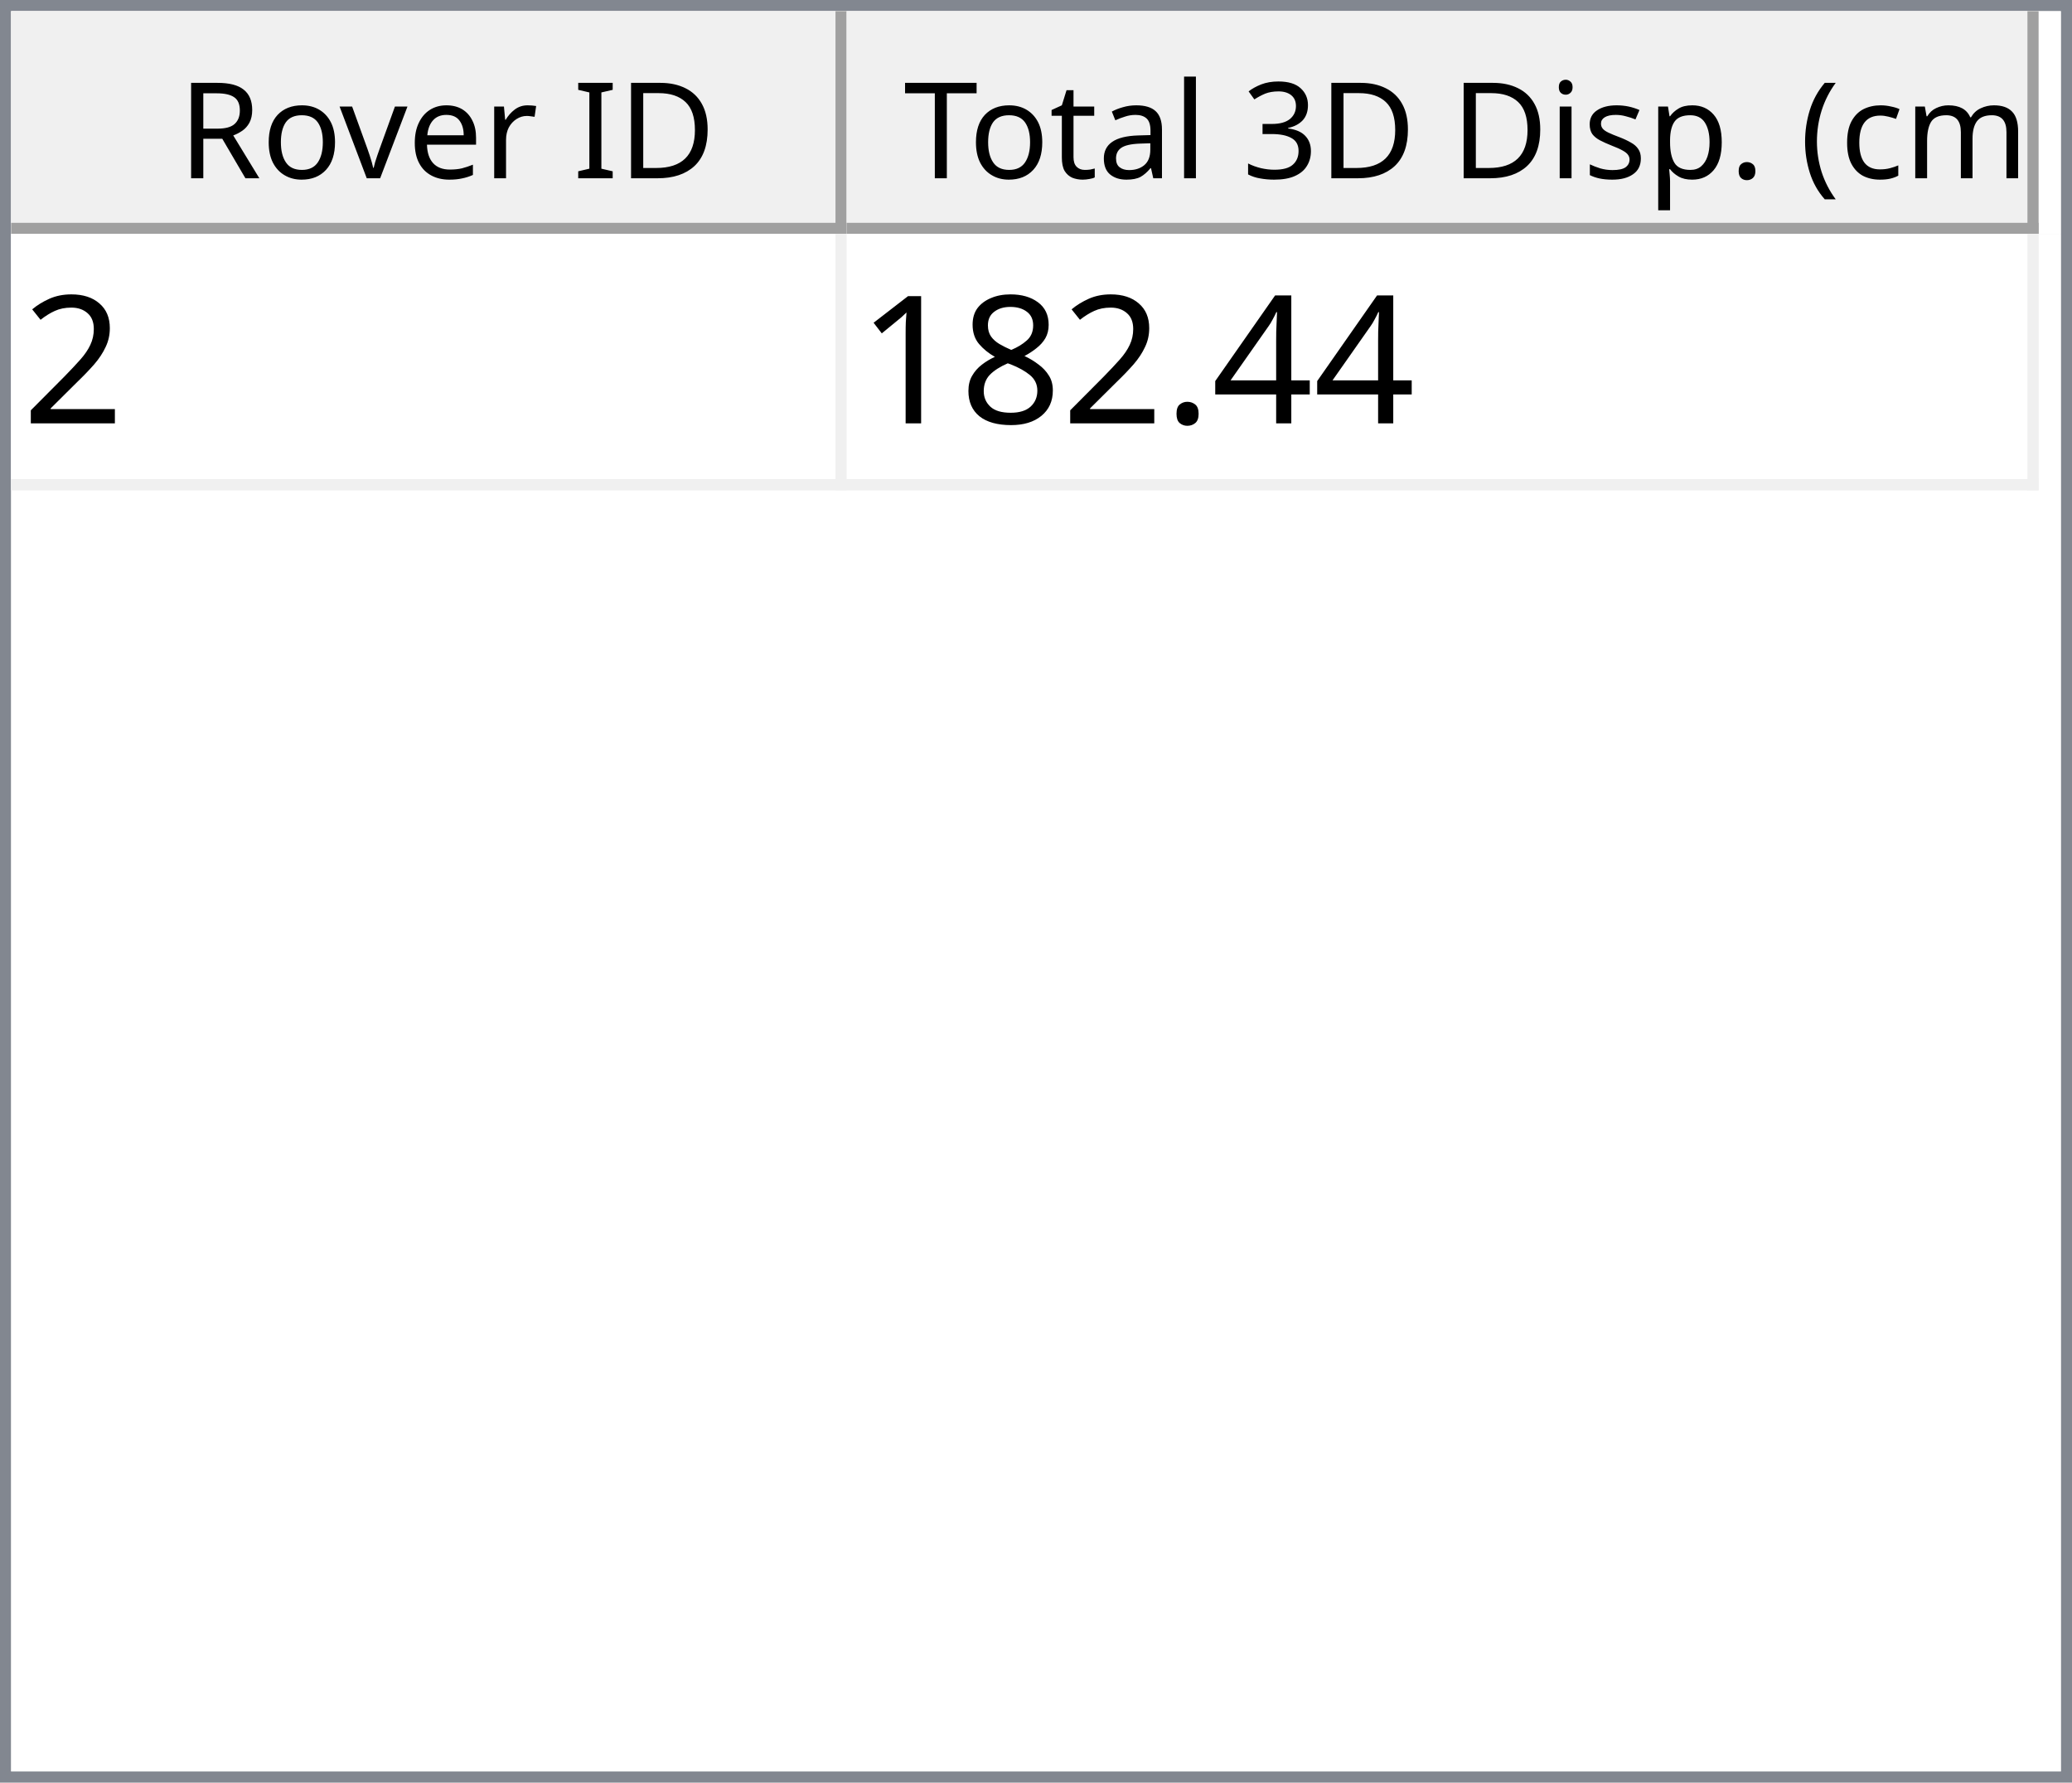
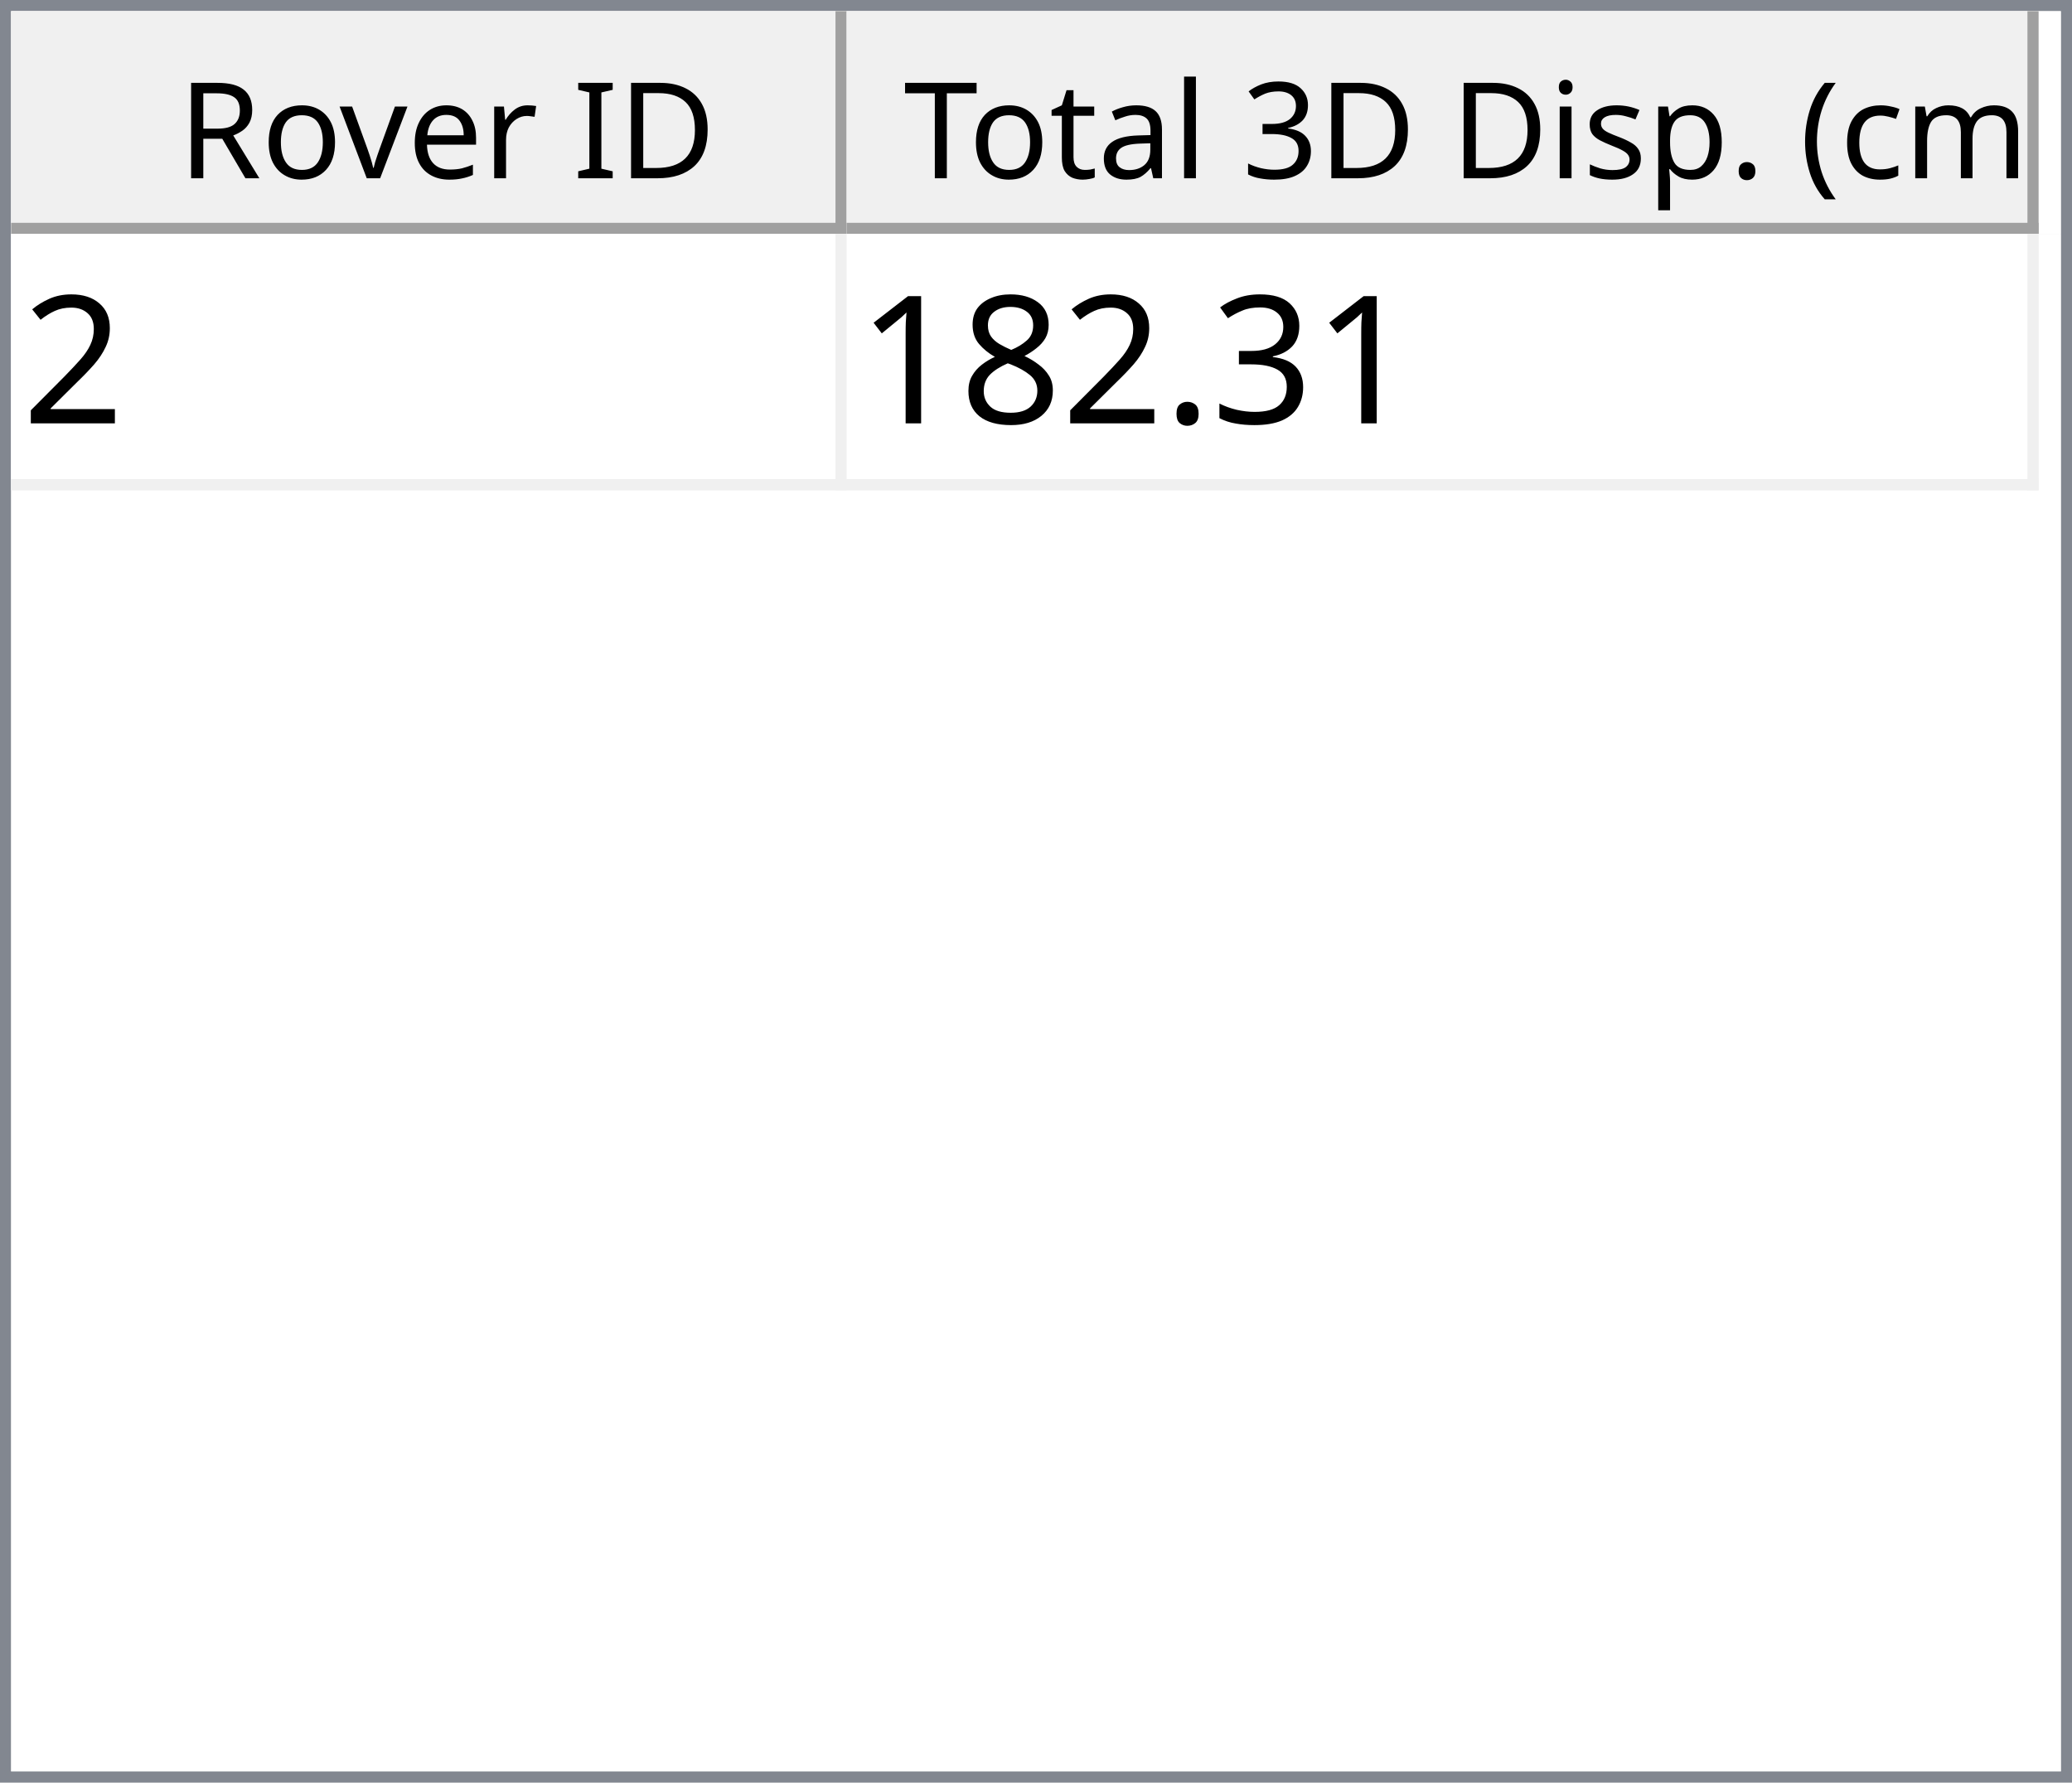
<svg xmlns="http://www.w3.org/2000/svg" style="fill-opacity:1; color-rendering:auto; color-interpolation:auto; text-rendering:auto; stroke:black; stroke-linecap:square; stroke-miterlimit:10; shape-rendering:auto; stroke-opacity:1; fill:black; stroke-dasharray:none; font-weight:normal; stroke-width:1; font-family:'Dialog'; font-style:normal; stroke-linejoin:miter; font-size:12px; stroke-dashoffset:0; image-rendering:auto;" width="186" height="160">
  <defs id="genericDefs" />
  <g>
    <defs id="defs1">
      <clipPath clipPathUnits="userSpaceOnUse" id="clipPath1">
        <path d="M0 0 L186 0 L186 160 L0 160 L0 0 Z" />
      </clipPath>
      <clipPath clipPathUnits="userSpaceOnUse" id="clipPath2">
        <path d="M0 0 L0 160 L186 160 L186 0 Z" />
      </clipPath>
      <clipPath clipPathUnits="userSpaceOnUse" id="clipPath3">
        <path d="M0 0 L0 20 L184 20 L184 0 Z" />
      </clipPath>
      <clipPath clipPathUnits="userSpaceOnUse" id="clipPath4">
        <path d="M0 0 L0 20 L75 20 L75 0 Z" />
      </clipPath>
      <clipPath clipPathUnits="userSpaceOnUse" id="clipPath5">
        <path d="M1 1 L1 19 L74 19 L74 1 Z" />
      </clipPath>
      <clipPath clipPathUnits="userSpaceOnUse" id="clipPath6">
        <path d="M0 0 L0 18 L73 18 L73 0 Z" />
      </clipPath>
      <clipPath clipPathUnits="userSpaceOnUse" id="clipPath7">
        <path d="M-0.5 -0.5 L-0.5 19.5 L74.5 19.5 L74.5 -0.5 Z" />
      </clipPath>
      <clipPath clipPathUnits="userSpaceOnUse" id="clipPath8">
        <path d="M0 0 L0 20 L107 20 L107 0 Z" />
      </clipPath>
      <clipPath clipPathUnits="userSpaceOnUse" id="clipPath9">
        <path d="M1 1 L1 19 L106 19 L106 1 Z" />
      </clipPath>
      <clipPath clipPathUnits="userSpaceOnUse" id="clipPath10">
        <path d="M0 0 L0 18 L105 18 L105 0 Z" />
      </clipPath>
      <clipPath clipPathUnits="userSpaceOnUse" id="clipPath11">
        <path d="M-0.5 -0.5 L-0.5 19.5 L106.5 19.5 L106.5 -0.5 Z" />
      </clipPath>
      <clipPath clipPathUnits="userSpaceOnUse" id="clipPath12">
        <path d="M0 0 L0 138 L184 138 L184 0 Z" />
      </clipPath>
      <clipPath clipPathUnits="userSpaceOnUse" id="clipPath13">
        <path d="M0 0 L0 23 L182 23 L182 0 Z" />
      </clipPath>
      <clipPath clipPathUnits="userSpaceOnUse" id="clipPath14">
        <path d="M-0.5 -0.5 L-0.5 22.5 L181.5 22.5 L181.5 -0.5 Z" />
      </clipPath>
      <clipPath clipPathUnits="userSpaceOnUse" id="clipPath15">
        <path d="M0 0 L0 22 L74 22 L74 0 Z" />
      </clipPath>
      <clipPath clipPathUnits="userSpaceOnUse" id="clipPath16">
        <path d="M0 0 L0 22 L106 22 L106 0 Z" />
      </clipPath>
      <font horiz-adv-x="64.551" id="font1">
        <font-face ascent="107.91" descent="25.098" units-per-em="100" style="font-style:normal; font-family:Segoe UI; font-weight:normal;" />
        <missing-glyph horiz-adv-x="64.551" d="M8.109 0 L8.109 68.266 L56.453 68.266 L56.453 0 L8.109 0 ZM15.328 7.234 L49.219 7.234 L49.219 61.031 L15.328 61.031 L15.328 7.234 Z" />
        <glyph unicode="D" horiz-adv-x="70.117" d="M9.188 0 L9.188 70.016 L28.516 70.016 Q65.531 70.016 65.531 35.891 Q65.531 19.672 55.25 9.836 Q44.969 0 27.734 0 L9.188 0 ZM17.391 62.594 L17.391 7.422 L27.828 7.422 Q41.609 7.422 49.273 14.797 Q56.938 22.172 56.938 35.688 Q56.938 62.594 28.328 62.594 L17.391 62.594 Z" />
        <glyph unicode="I" horiz-adv-x="26.611" d="M17.391 0 L9.188 0 L9.188 70.016 L17.391 70.016 L17.391 0 Z" />
        <glyph unicode=" " horiz-adv-x="27.393" d="" />
        <glyph unicode="r" horiz-adv-x="34.766" d="M34.188 41.891 Q32.078 43.5 28.125 43.5 Q23 43.5 19.555 38.672 Q16.109 33.844 16.109 25.484 L16.109 0 L8.109 0 L8.109 50 L16.109 50 L16.109 39.703 L16.312 39.703 Q18.016 44.969 21.531 47.922 Q25.047 50.875 29.391 50.875 Q32.516 50.875 34.188 50.203 L34.188 41.891 Z" />
        <glyph unicode="e" horiz-adv-x="52.295" d="M48.297 23 L12.984 23 Q13.188 14.656 17.484 10.109 Q21.781 5.562 29.297 5.562 Q37.75 5.562 44.828 11.141 L44.828 3.609 Q38.234 -1.172 27.391 -1.172 Q16.797 -1.172 10.742 5.641 Q4.688 12.453 4.688 24.812 Q4.688 36.469 11.305 43.82 Q17.922 51.172 27.734 51.172 Q37.547 51.172 42.922 44.828 Q48.297 38.484 48.297 27.203 L48.297 23 ZM40.094 29.781 Q40.047 36.719 36.75 40.578 Q33.453 44.438 27.594 44.438 Q21.922 44.438 17.969 40.383 Q14.016 36.328 13.094 29.781 L40.094 29.781 Z" />
        <glyph unicode="v" horiz-adv-x="47.9" d="M47.406 50 L27.484 0 L19.625 0 L0.688 50 L9.469 50 L22.172 13.672 Q23.578 9.672 23.922 6.688 L24.125 6.688 Q24.609 10.453 25.688 13.484 L38.969 50 L47.406 50 Z" />
        <glyph unicode="o" horiz-adv-x="58.594" d="M29 -1.172 Q17.922 -1.172 11.305 5.836 Q4.688 12.844 4.688 24.422 Q4.688 37.016 11.57 44.094 Q18.453 51.172 30.172 51.172 Q41.359 51.172 47.633 44.289 Q53.906 37.406 53.906 25.203 Q53.906 13.234 47.141 6.031 Q40.375 -1.172 29 -1.172 ZM29.594 44.438 Q21.875 44.438 17.383 39.188 Q12.891 33.938 12.891 24.703 Q12.891 15.828 17.43 10.695 Q21.969 5.562 29.594 5.562 Q37.359 5.562 41.531 10.594 Q45.703 15.625 45.703 24.906 Q45.703 34.281 41.531 39.359 Q37.359 44.438 29.594 44.438 Z" />
        <glyph unicode="R" horiz-adv-x="59.814" d="M59.375 0 L49.609 0 L37.891 19.625 Q36.281 22.359 34.766 24.289 Q33.25 26.219 31.664 27.438 Q30.078 28.656 28.25 29.219 Q26.422 29.781 24.125 29.781 L17.391 29.781 L17.391 0 L9.188 0 L9.188 70.016 L30.078 70.016 Q34.672 70.016 38.555 68.867 Q42.438 67.719 45.289 65.375 Q48.141 63.031 49.758 59.547 Q51.375 56.062 51.375 51.375 Q51.375 47.703 50.273 44.656 Q49.172 41.609 47.148 39.211 Q45.125 36.812 42.266 35.133 Q39.406 33.453 35.844 32.516 L35.844 32.328 Q37.594 31.547 38.891 30.547 Q40.188 29.547 41.359 28.18 Q42.531 26.812 43.68 25.078 Q44.828 23.344 46.234 21.047 L59.375 0 ZM17.391 62.594 L17.391 37.203 L28.516 37.203 Q31.594 37.203 34.203 38.133 Q36.812 39.062 38.719 40.797 Q40.625 42.531 41.703 45.047 Q42.781 47.562 42.781 50.688 Q42.781 56.297 39.141 59.445 Q35.5 62.594 28.609 62.594 L17.391 62.594 Z" />
        <glyph unicode=")" horiz-adv-x="30.176" d="M8.297 -15.922 L1.172 -15.922 Q16.406 2.344 16.406 26.812 Q16.406 51.469 1.078 70.016 L8.297 70.016 Q23.531 52.156 23.531 26.703 Q23.531 1.375 8.297 -15.922 Z" />
        <glyph unicode="m" horiz-adv-x="86.133" d="M79.109 0 L71.094 0 L71.094 28.719 Q71.094 37.016 68.531 40.727 Q65.969 44.438 59.906 44.438 Q54.781 44.438 51.195 39.75 Q47.609 35.062 47.609 28.516 L47.609 0 L39.594 0 L39.594 29.688 Q39.594 44.438 28.219 44.438 Q22.953 44.438 19.531 40.016 Q16.109 35.594 16.109 28.516 L16.109 0 L8.109 0 L8.109 50 L16.109 50 L16.109 42.094 L16.312 42.094 Q21.625 51.172 31.844 51.172 Q36.969 51.172 40.773 48.312 Q44.578 45.453 46 40.828 Q51.562 51.172 62.594 51.172 Q79.109 51.172 79.109 30.812 L79.109 0 Z" />
        <glyph unicode="c" horiz-adv-x="46.191" d="M42.188 2.297 Q36.422 -1.172 28.516 -1.172 Q17.828 -1.172 11.258 5.789 Q4.688 12.75 4.688 23.828 Q4.688 36.188 11.766 43.68 Q18.844 51.172 30.672 51.172 Q37.25 51.172 42.281 48.734 L42.281 40.531 Q36.719 44.438 30.375 44.438 Q22.703 44.438 17.797 38.945 Q12.891 33.453 12.891 24.516 Q12.891 15.719 17.508 10.641 Q22.125 5.562 29.891 5.562 Q36.422 5.562 42.188 9.906 L42.188 2.297 Z" />
        <glyph unicode="(" horiz-adv-x="30.176" d="M29.109 -15.922 L21.969 -15.922 Q6.844 1.375 6.844 26.703 Q6.844 52.156 21.969 70.016 L29.203 70.016 Q13.875 51.469 13.875 26.812 Q13.875 2.344 29.109 -15.922 Z" />
        <glyph unicode="." horiz-adv-x="21.68" d="M10.891 -1.078 Q8.641 -1.078 7.055 0.539 Q5.469 2.156 5.469 4.391 Q5.469 6.641 7.055 8.273 Q8.641 9.906 10.891 9.906 Q13.188 9.906 14.797 8.273 Q16.406 6.641 16.406 4.391 Q16.406 2.156 14.797 0.539 Q13.188 -1.078 10.891 -1.078 Z" />
        <glyph unicode="p" horiz-adv-x="58.789" d="M16.312 7.234 L16.109 7.234 L16.109 -23 L8.109 -23 L8.109 50 L16.109 50 L16.109 41.219 L16.312 41.219 Q22.219 51.172 33.594 51.172 Q43.266 51.172 48.688 44.461 Q54.109 37.75 54.109 26.469 Q54.109 13.922 48 6.375 Q41.891 -1.172 31.297 -1.172 Q21.578 -1.172 16.312 7.234 ZM16.109 27.391 L16.109 20.406 Q16.109 14.203 20.141 9.883 Q24.172 5.562 30.375 5.562 Q37.641 5.562 41.773 11.133 Q45.906 16.703 45.906 26.609 Q45.906 34.969 42.047 39.703 Q38.188 44.438 31.594 44.438 Q24.609 44.438 20.359 39.578 Q16.109 34.719 16.109 27.391 Z" />
        <glyph unicode="s" horiz-adv-x="42.432" d="M5.078 1.812 L5.078 10.406 Q11.625 5.562 19.484 5.562 Q30.031 5.562 30.031 12.594 Q30.031 14.594 29.125 15.992 Q28.219 17.391 26.68 18.461 Q25.141 19.531 23.07 20.383 Q21 21.234 18.609 22.172 Q15.281 23.484 12.766 24.828 Q10.25 26.172 8.57 27.859 Q6.891 29.547 6.031 31.695 Q5.172 33.844 5.172 36.719 Q5.172 40.234 6.789 42.945 Q8.406 45.656 11.086 47.484 Q13.766 49.312 17.211 50.242 Q20.656 51.172 24.312 51.172 Q30.812 51.172 35.938 48.922 L35.938 40.828 Q30.422 44.438 23.25 44.438 Q21 44.438 19.195 43.922 Q17.391 43.406 16.094 42.477 Q14.797 41.547 14.086 40.258 Q13.375 38.969 13.375 37.406 Q13.375 35.453 14.086 34.133 Q14.797 32.812 16.164 31.789 Q17.531 30.766 19.484 29.938 Q21.438 29.109 23.922 28.125 Q27.25 26.859 29.883 25.516 Q32.516 24.172 34.375 22.484 Q36.234 20.797 37.234 18.602 Q38.234 16.406 38.234 13.375 Q38.234 9.672 36.602 6.938 Q34.969 4.203 32.234 2.398 Q29.5 0.594 25.93 -0.289 Q22.359 -1.172 18.453 -1.172 Q10.75 -1.172 5.078 1.812 Z" />
        <glyph unicode="i" horiz-adv-x="24.219" d="M12.203 62.703 Q10.062 62.703 8.547 64.164 Q7.031 65.625 7.031 67.875 Q7.031 70.125 8.547 71.609 Q10.062 73.094 12.203 73.094 Q14.406 73.094 15.945 71.609 Q17.484 70.125 17.484 67.875 Q17.484 65.719 15.945 64.211 Q14.406 62.703 12.203 62.703 ZM16.109 0 L8.109 0 L8.109 50 L16.109 50 L16.109 0 Z" />
        <glyph unicode="3" horiz-adv-x="53.906" d="M46.531 19.828 Q46.531 15.094 44.75 11.211 Q42.969 7.328 39.719 4.57 Q36.469 1.812 31.93 0.297 Q27.391 -1.219 21.922 -1.219 Q11.922 -1.219 6 2.594 L6 11.188 Q13.094 5.609 22.219 5.609 Q25.875 5.609 28.828 6.539 Q31.781 7.469 33.906 9.227 Q36.031 10.984 37.18 13.477 Q38.328 15.969 38.328 19.094 Q38.328 32.812 18.797 32.812 L12.984 32.812 L12.984 39.594 L18.5 39.594 Q35.797 39.594 35.797 52.484 Q35.797 64.406 22.609 64.406 Q15.188 64.406 8.688 59.422 L8.688 67.188 Q15.375 71.188 24.609 71.188 Q29 71.188 32.57 69.969 Q36.141 68.75 38.68 66.555 Q41.219 64.359 42.609 61.281 Q44 58.203 44 54.5 Q44 40.672 30.031 36.719 L30.031 36.531 Q33.594 36.141 36.625 34.797 Q39.656 33.453 41.852 31.305 Q44.047 29.156 45.289 26.25 Q46.531 23.344 46.531 19.828 Z" />
        <glyph unicode="l" horiz-adv-x="24.219" d="M16.109 0 L8.109 0 L8.109 74.031 L16.109 74.031 L16.109 0 Z" />
        <glyph unicode="a" horiz-adv-x="50.879" d="M43.891 0 L35.891 0 L35.891 7.812 L35.688 7.812 Q30.469 -1.172 20.312 -1.172 Q12.844 -1.172 8.617 2.781 Q4.391 6.734 4.391 13.281 Q4.391 27.297 20.906 29.594 L35.891 31.688 Q35.891 44.438 25.594 44.438 Q16.547 44.438 9.281 38.281 L9.281 46.484 Q16.656 51.172 26.266 51.172 Q43.891 51.172 43.891 32.516 L43.891 0 ZM35.891 25.297 L23.828 23.641 Q18.266 22.859 15.43 20.875 Q12.594 18.891 12.594 13.875 Q12.594 10.203 15.211 7.883 Q17.828 5.562 22.172 5.562 Q28.125 5.562 32.008 9.742 Q35.891 13.922 35.891 20.312 L35.891 25.297 Z" />
        <glyph unicode="t" horiz-adv-x="33.887" d="M31.297 0.484 Q28.469 -1.078 23.828 -1.078 Q10.688 -1.078 10.688 13.578 L10.688 43.172 L2.094 43.172 L2.094 50 L10.688 50 L10.688 62.203 L18.703 64.797 L18.703 50 L31.297 50 L31.297 43.172 L18.703 43.172 L18.703 14.984 Q18.703 9.969 20.414 7.82 Q22.125 5.672 26.078 5.672 Q29.109 5.672 31.297 7.328 L31.297 0.484 Z" />
        <glyph unicode="T" horiz-adv-x="52.393" d="M50.594 62.594 L30.375 62.594 L30.375 0 L22.172 0 L22.172 62.594 L2 62.594 L2 70.016 L50.594 70.016 L50.594 62.594 Z" />
      </font>
      <font horiz-adv-x="75.0" id="font2">
        <font-face ascent="100.537" descent="21.973" units-per-em="100" style="font-style:normal; font-family:sans-serif; font-weight:normal;" />
        <missing-glyph horiz-adv-x="75.0" d="M12.5 0 L12.5 62.5 L62.5 62.5 L62.5 0 L12.5 0 ZM14.062 1.562 L60.938 1.562 L60.938 60.938 L14.062 60.938 L14.062 1.562 Z" />
        <glyph unicode="2" horiz-adv-x="55.615" d="M50.344 8.453 L50.344 0 L3.031 0 Q2.938 3.172 4.047 6.109 Q5.859 10.938 9.836 15.625 Q13.812 20.312 21.344 26.469 Q33.016 36.031 37.117 41.625 Q41.219 47.219 41.219 52.203 Q41.219 57.422 37.477 61.008 Q33.734 64.594 27.734 64.594 Q21.391 64.594 17.578 60.789 Q13.766 56.984 13.719 50.25 L4.688 51.172 Q5.609 61.281 11.664 66.578 Q17.719 71.875 27.938 71.875 Q38.234 71.875 44.242 66.164 Q50.25 60.453 50.25 52 Q50.25 47.703 48.492 43.555 Q46.734 39.406 42.656 34.812 Q38.578 30.219 29.109 22.219 Q21.188 15.578 18.945 13.211 Q16.703 10.844 15.234 8.453 L50.344 8.453 Z" />
-         <glyph unicode="4" horiz-adv-x="55.615" d="M32.328 0 L32.328 17.141 L1.266 17.141 L1.266 25.203 L33.938 71.578 L41.109 71.578 L41.109 25.203 L50.781 25.203 L50.781 17.141 L41.109 17.141 L41.109 0 L32.328 0 ZM32.328 25.203 L32.328 57.469 L9.906 25.203 L32.328 25.203 Z" />
+         <glyph unicode="3" horiz-adv-x="55.615" d="M4.203 18.891 L12.984 20.062 Q14.5 12.594 18.141 9.297 Q21.781 6 27 6 Q33.203 6 37.477 10.297 Q41.75 14.594 41.75 20.953 Q41.75 27 37.797 30.93 Q33.844 34.859 27.734 34.859 Q25.25 34.859 21.531 33.891 L22.516 41.609 Q23.391 41.5 23.922 41.5 Q29.547 41.5 34.039 44.43 Q38.531 47.359 38.531 53.469 Q38.531 58.297 35.258 61.477 Q31.984 64.656 26.812 64.656 Q21.688 64.656 18.266 61.43 Q14.844 58.203 13.875 51.766 L5.078 53.328 Q6.688 62.156 12.398 67.016 Q18.109 71.875 26.609 71.875 Q32.469 71.875 37.398 69.359 Q42.328 66.844 44.945 62.5 Q47.562 58.156 47.562 53.266 Q47.562 48.641 45.07 44.828 Q42.578 41.016 37.703 38.766 Q44.047 37.312 47.562 32.695 Q51.078 28.078 51.078 21.141 Q51.078 11.766 44.242 5.25 Q37.406 -1.266 26.953 -1.266 Q17.531 -1.266 11.305 4.352 Q5.078 9.969 4.203 18.891 Z" />
        <glyph unicode="." horiz-adv-x="27.783" d="M9.078 0 L9.078 10.016 L19.094 10.016 L19.094 0 L9.078 0 Z" />
        <glyph unicode="8" horiz-adv-x="55.615" d="M17.672 38.812 Q12.203 40.828 9.57 44.539 Q6.938 48.25 6.938 53.422 Q6.938 61.234 12.555 66.555 Q18.172 71.875 27.484 71.875 Q36.859 71.875 42.578 66.43 Q48.297 60.984 48.297 53.172 Q48.297 48.188 45.68 44.508 Q43.062 40.828 37.75 38.812 Q44.344 36.672 47.781 31.883 Q51.219 27.094 51.219 20.453 Q51.219 11.281 44.727 5.031 Q38.234 -1.219 27.641 -1.219 Q17.047 -1.219 10.547 5.055 Q4.047 11.328 4.047 20.703 Q4.047 27.688 7.594 32.398 Q11.141 37.109 17.672 38.812 ZM15.922 53.719 Q15.922 48.641 19.195 45.414 Q22.469 42.188 27.688 42.188 Q32.766 42.188 36.016 45.383 Q39.266 48.578 39.266 53.219 Q39.266 58.062 35.914 61.359 Q32.562 64.656 27.594 64.656 Q22.562 64.656 19.242 61.43 Q15.922 58.203 15.922 53.719 ZM13.094 20.656 Q13.094 16.891 14.875 13.375 Q16.656 9.859 20.172 7.93 Q23.688 6 27.734 6 Q34.031 6 38.133 10.055 Q42.234 14.109 42.234 20.359 Q42.234 26.703 38.016 30.859 Q33.797 35.016 27.438 35.016 Q21.234 35.016 17.164 30.914 Q13.094 26.812 13.094 20.656 Z" />
        <glyph unicode="1" horiz-adv-x="55.615" d="M37.25 0 L28.469 0 L28.469 56 Q25.297 52.984 20.141 49.953 Q14.984 46.922 10.891 45.406 L10.891 53.906 Q18.266 57.375 23.781 62.305 Q29.297 67.234 31.594 71.875 L37.25 71.875 L37.25 0 Z" />
      </font>
    </defs>
    <g style="fill:white; stroke:white;">
      <rect x="0" y="0" width="186" style="clip-path:url(#clipPath1); stroke:none;" height="160" />
    </g>
    <g style="fill:white; text-rendering:optimizeSpeed; color-rendering:optimizeSpeed; image-rendering:optimizeSpeed; shape-rendering:crispEdges; stroke:white; color-interpolation:sRGB;">
      <rect x="0" width="186" height="160" y="0" style="stroke:none;" />
      <path style="stroke:none;" d="M0 160 L186 160 L186 0 L0 0 Z" />
    </g>
    <g style="fill:rgb(240,240,240); font-family:'Segoe UI'; stroke:rgb(240,240,240);">
      <rect x="0" y="0" width="186" style="clip-path:url(#clipPath2); stroke:none;" height="160" />
    </g>
    <g style="fill:rgb(130,135,144); font-family:'Segoe UI'; stroke:rgb(130,135,144);">
      <path d="M0 0 L186 0 L186 160 L0 160 L0 0 ZM1 1 L185 1 L185 159 L1 159 L1 1 Z" style="fill-rule:evenodd; clip-path:url(#clipPath2); stroke:none;" />
    </g>
    <g style="fill:white; font-family:'Segoe UI'; stroke:white;" transform="translate(1,1)">
      <rect x="0" y="0" width="184" style="clip-path:url(#clipPath3); stroke:none;" height="20" />
    </g>
    <g style="fill:rgb(240,240,240); font-family:'Segoe UI'; stroke:rgb(240,240,240);" transform="translate(1,1)">
      <rect x="0" y="0" width="75" style="clip-path:url(#clipPath4); stroke:none;" height="20" />
    </g>
    <g style="font-family:'Segoe UI';" transform="translate(2,2)">
      <text x="14" xml:space="preserve" y="14" style="clip-path:url(#clipPath6); stroke:none;">Rover ID</text>
    </g>
    <g style="fill:rgb(160,160,160); font-family:'Segoe UI'; stroke:rgb(160,160,160); stroke-linejoin:bevel;" transform="translate(1.5,1.5)">
      <line x1="74" x2="74" y1="0" style="fill:none; clip-path:url(#clipPath7);" y2="19" />
    </g>
    <g style="fill:rgb(160,160,160); font-family:'Segoe UI'; stroke:rgb(160,160,160); stroke-linejoin:bevel;" transform="matrix(1,0,0,1,1,1) translate(0.5,0.5)">
      <line x1="0" x2="74" y1="19" style="fill:none; clip-path:url(#clipPath7);" y2="19" />
    </g>
    <g style="fill:rgb(240,240,240); font-family:'Segoe UI'; stroke:rgb(240,240,240);" transform="translate(76,1)">
      <rect x="0" y="0" width="107" style="clip-path:url(#clipPath8); stroke:none;" height="20" />
    </g>
    <g style="font-family:'Segoe UI';" transform="translate(77,2)">
      <text x="1" xml:space="preserve" y="14" style="clip-path:url(#clipPath10); stroke:none;"> Total 3D Disp. (cm)</text>
    </g>
    <g style="fill:rgb(160,160,160); font-family:'Segoe UI'; stroke:rgb(160,160,160); stroke-linejoin:bevel;" transform="translate(76.5,1.5)">
      <line x1="106" x2="106" y1="0" style="fill:none; clip-path:url(#clipPath11);" y2="19" />
    </g>
    <g style="fill:rgb(160,160,160); font-family:'Segoe UI'; stroke:rgb(160,160,160); stroke-linejoin:bevel;" transform="matrix(1,0,0,1,76,1) translate(0.5,0.5)">
      <line x1="0" x2="106" y1="19" style="fill:none; clip-path:url(#clipPath11);" y2="19" />
    </g>
    <g style="fill:white; font-family:'Segoe UI'; stroke:white;" transform="translate(1,21)">
      <rect x="0" y="0" width="184" style="clip-path:url(#clipPath12); stroke:none;" height="138" />
    </g>
    <g style="fill:rgb(240,240,240); font-size:16px; font-family:sans-serif; stroke:rgb(240,240,240);" transform="translate(1,21)">
      <rect x="0" y="0" width="182" style="clip-path:url(#clipPath13); stroke:none;" height="23" />
      <line transform="translate(0.5,0.5)" x1="0" x2="181" y1="22" style="clip-path:url(#clipPath14); fill:none; stroke-linejoin:bevel;" y2="22" />
    </g>
    <g transform="matrix(1,0,0,1,1,21) translate(0.5,0.5)" style="fill:rgb(240,240,240); font-size:16px; font-family:sans-serif; stroke:rgb(240,240,240); stroke-linejoin:bevel;">
      <line x1="74" x2="74" y1="0" style="fill:none; clip-path:url(#clipPath14);" y2="22" />
    </g>
    <g transform="matrix(1,0,0,1,1,21) translate(0.5,0.5)" style="fill:rgb(240,240,240); font-size:16px; font-family:sans-serif; stroke:rgb(240,240,240); stroke-linejoin:bevel;">
      <line x1="181" x2="181" y1="0" style="fill:none; clip-path:url(#clipPath14);" y2="22" />
    </g>
    <g style="fill:white; font-size:16px; font-family:sans-serif; stroke:white;" transform="matrix(1,0,0,1,1,21)">
      <rect x="0" y="0" width="74" style="clip-path:url(#clipPath15); stroke:none;" height="22" />
      <text x="1" y="17" style="fill:black; clip-path:url(#clipPath15); stroke:none;" xml:space="preserve">2</text>
    </g>
    <g style="fill:white; font-size:16px; font-family:sans-serif; stroke:white;" transform="matrix(1,0,0,1,1,21) translate(75,0)">
      <rect x="0" y="0" width="106" style="clip-path:url(#clipPath16); stroke:none;" height="22" />
-       <text x="1" y="17" style="fill:black; clip-path:url(#clipPath16); stroke:none;" xml:space="preserve">182.44</text>
+       <text x="1" y="17" style="fill:black; clip-path:url(#clipPath16); stroke:none;" xml:space="preserve">182.31</text>
    </g>
  </g>
</svg>
